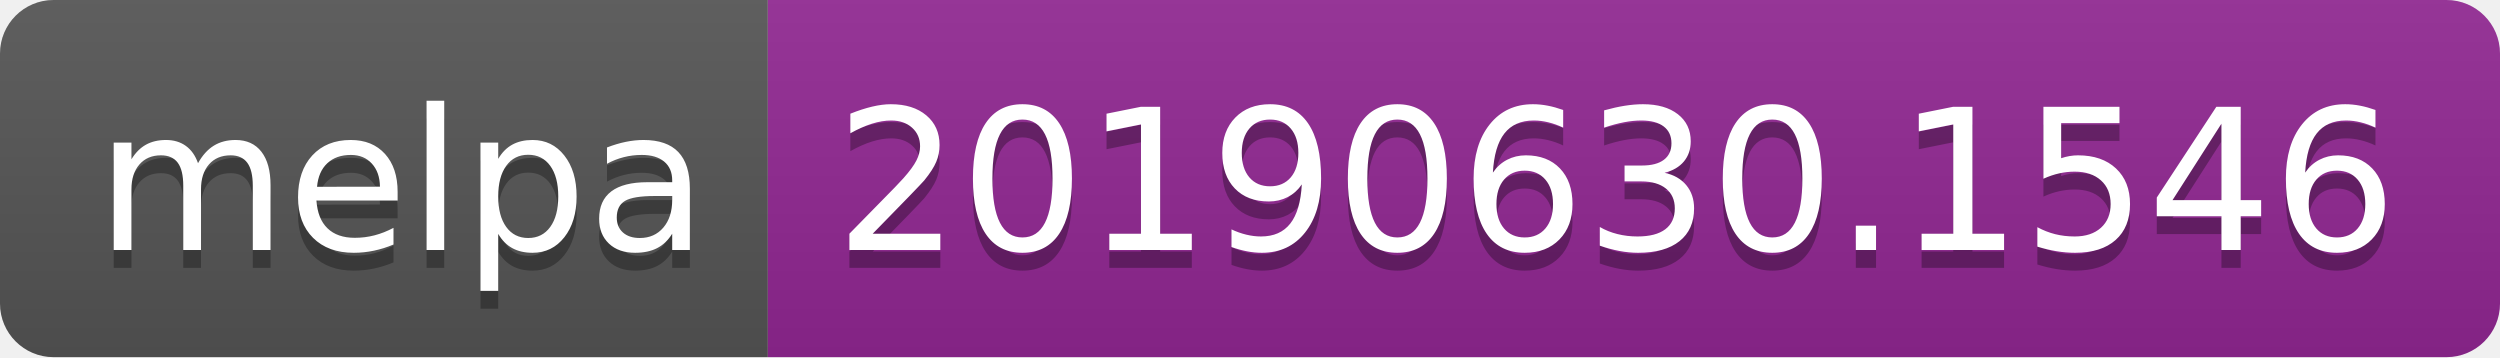
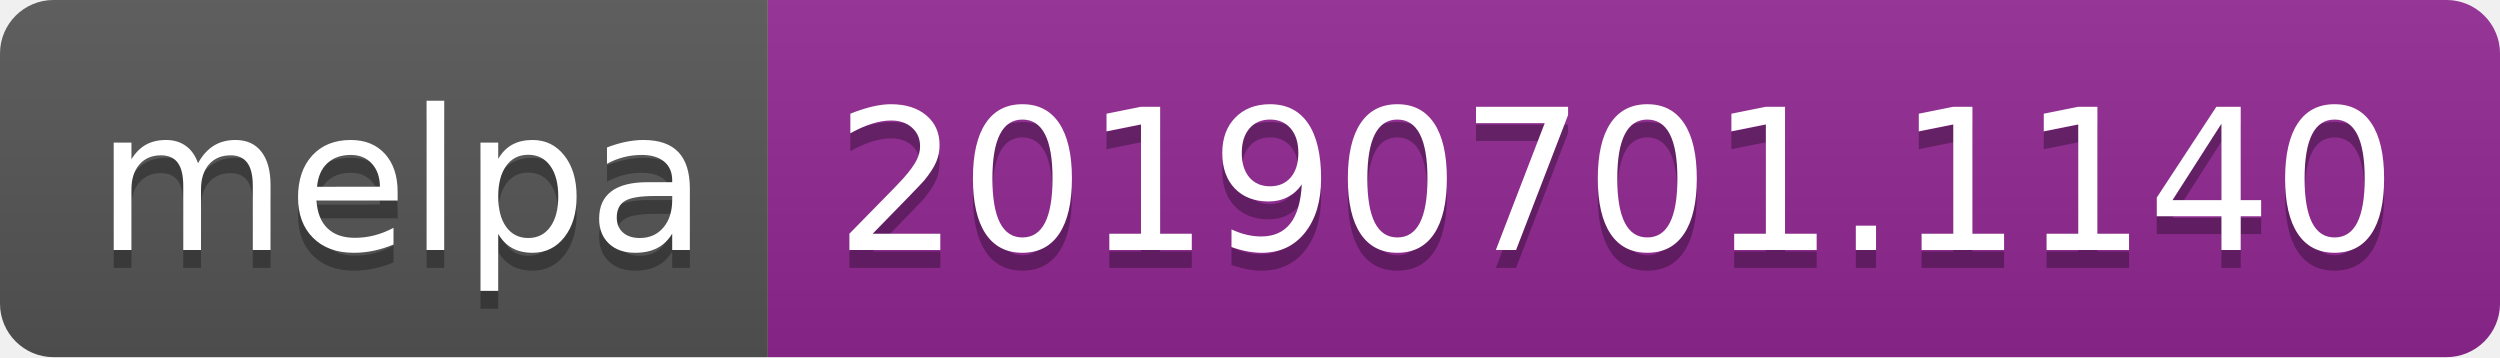
<svg xmlns="http://www.w3.org/2000/svg" width="140" height="20">
  <linearGradient id="b" x2="0" y2="100%">
    <stop offset="0" stop-color="#bbb" stop-opacity=".1" />
    <stop offset="1" stop-opacity=".1" />
  </linearGradient>
  <clipPath id="a">
    <rect width="140" height="20" rx="3" fill="#fff" />
  </clipPath>
  <g clip-path="url(#a)">
    <path fill="#555" d="M0 0h43v20H0z" />
    <path fill="#922793" d="M43 0h97v20H43z" />
    <path fill="url(#b)" d="M0 0h140v20H0z" />
  </g>
  <g fill="#fff" text-anchor="middle" font-family="DejaVu Sans,Verdana,Geneva,sans-serif" font-size="110">
    <text x="225" y="150" fill="#010101" fill-opacity=".3" transform="scale(.1)" textLength="330">melpa</text>
    <text x="225" y="140" transform="scale(.1)" textLength="330">melpa</text>
-     <text x="905" y="150" fill="#010101" fill-opacity=".3" transform="scale(.1)" textLength="870">20190630.1546</text>
-     <text x="905" y="140" transform="scale(.1)" textLength="870">20190630.1546</text>
+     <text x="905" y="150" fill="#010101" fill-opacity=".3" transform="scale(.1)" textLength="870">20190701.1140</text>
+     <text x="905" y="140" transform="scale(.1)" textLength="870">20190701.1140</text>
  </g>
</svg>
